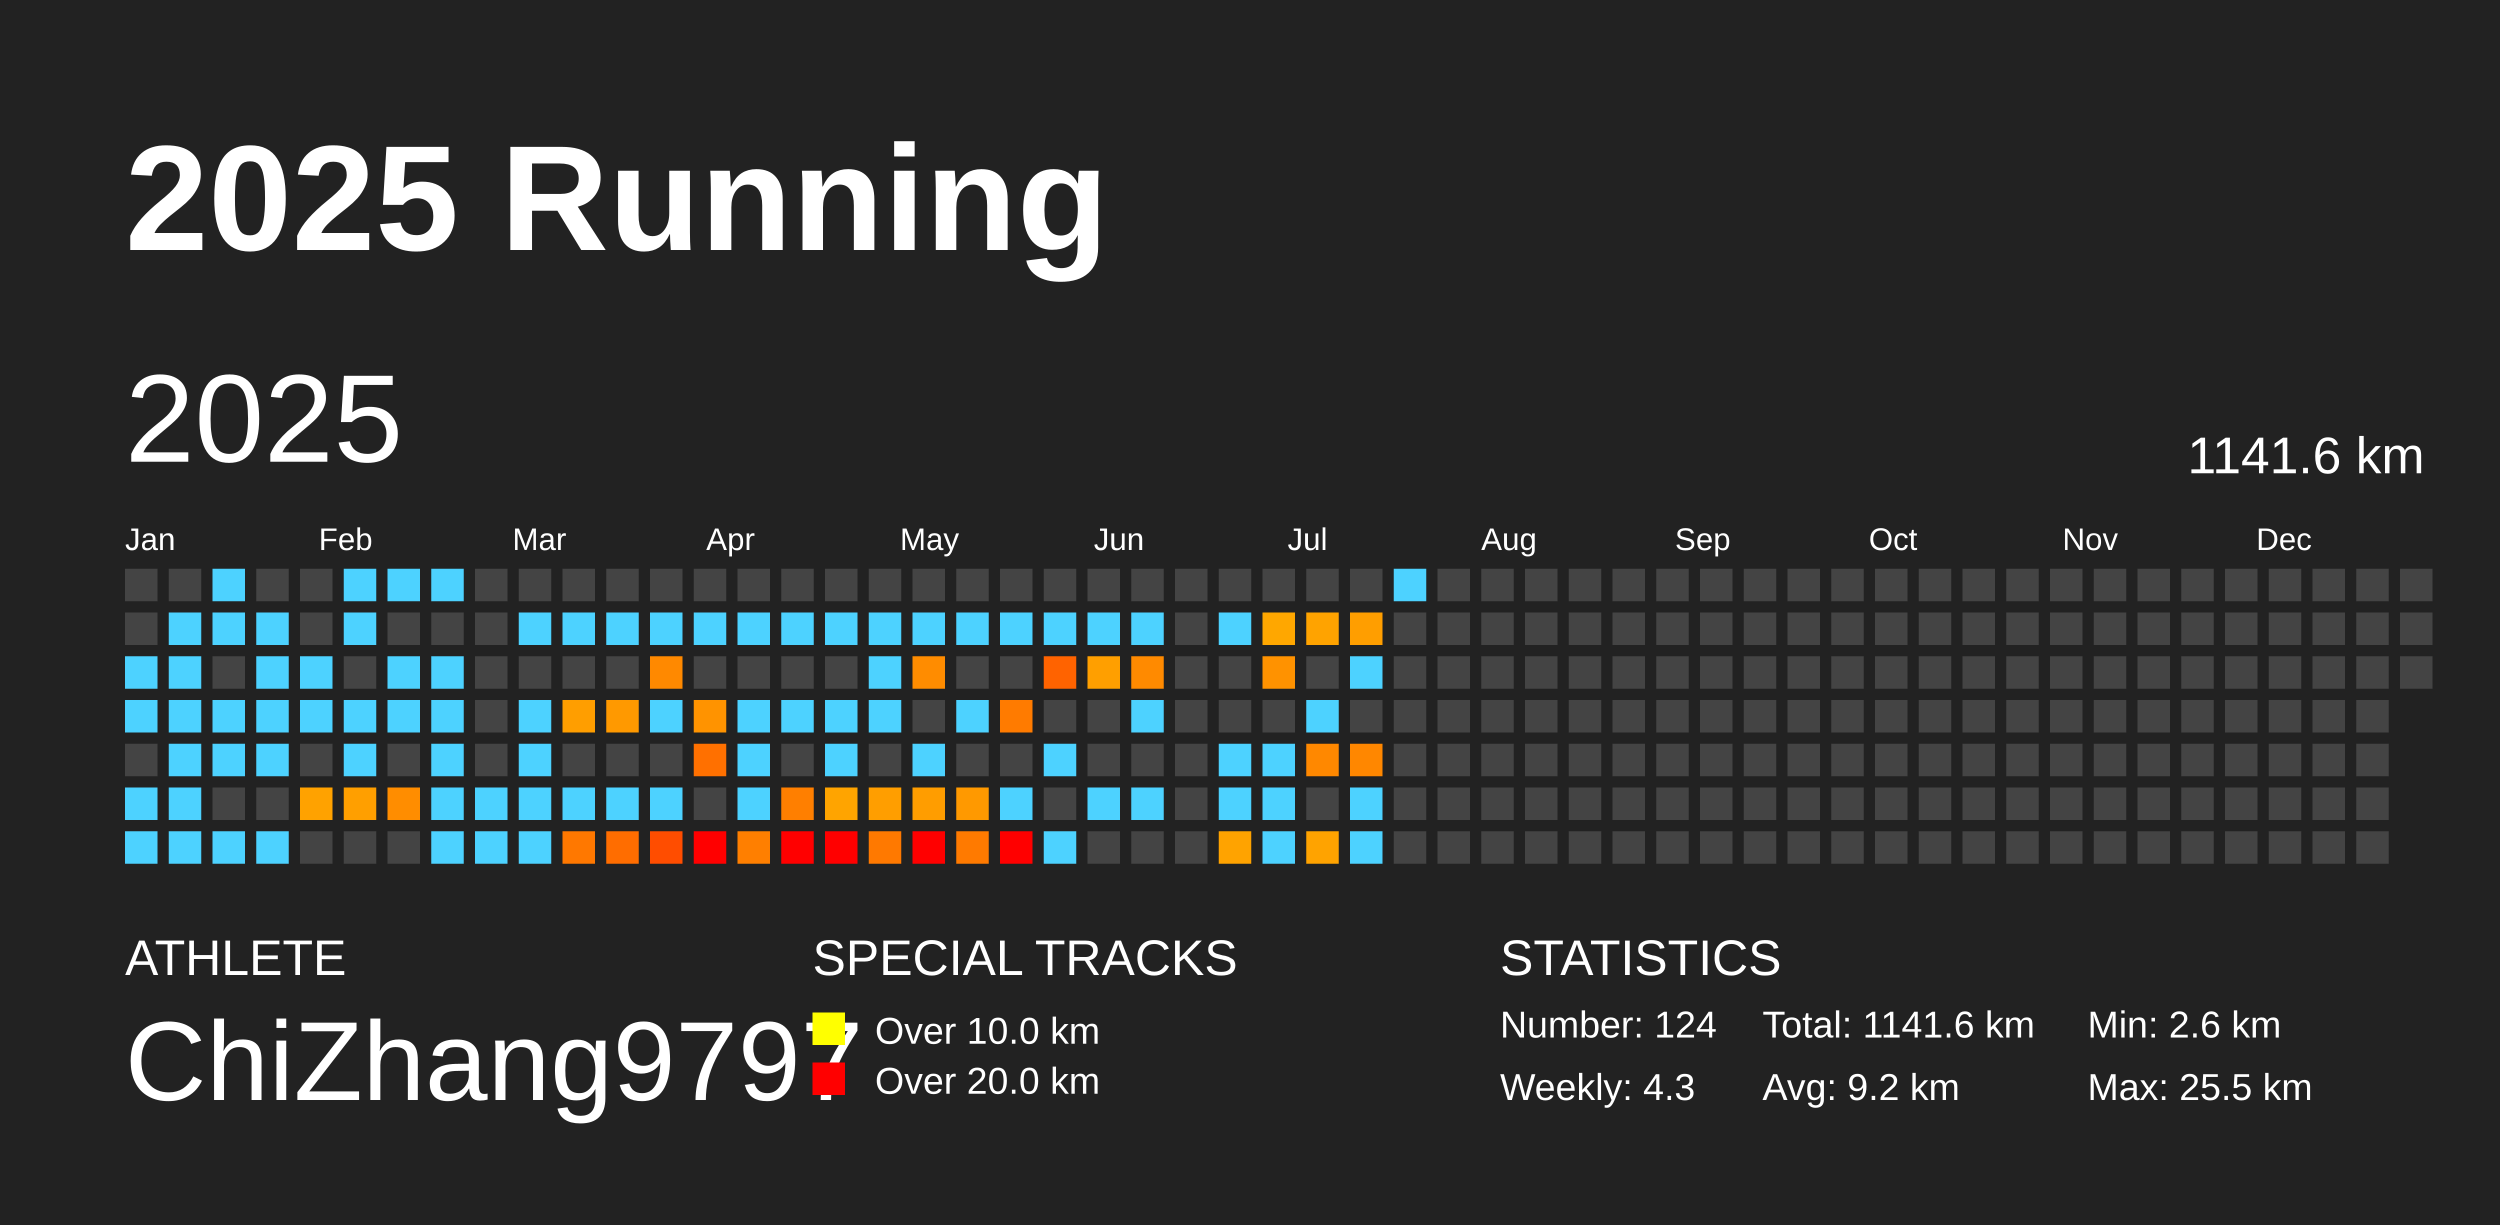
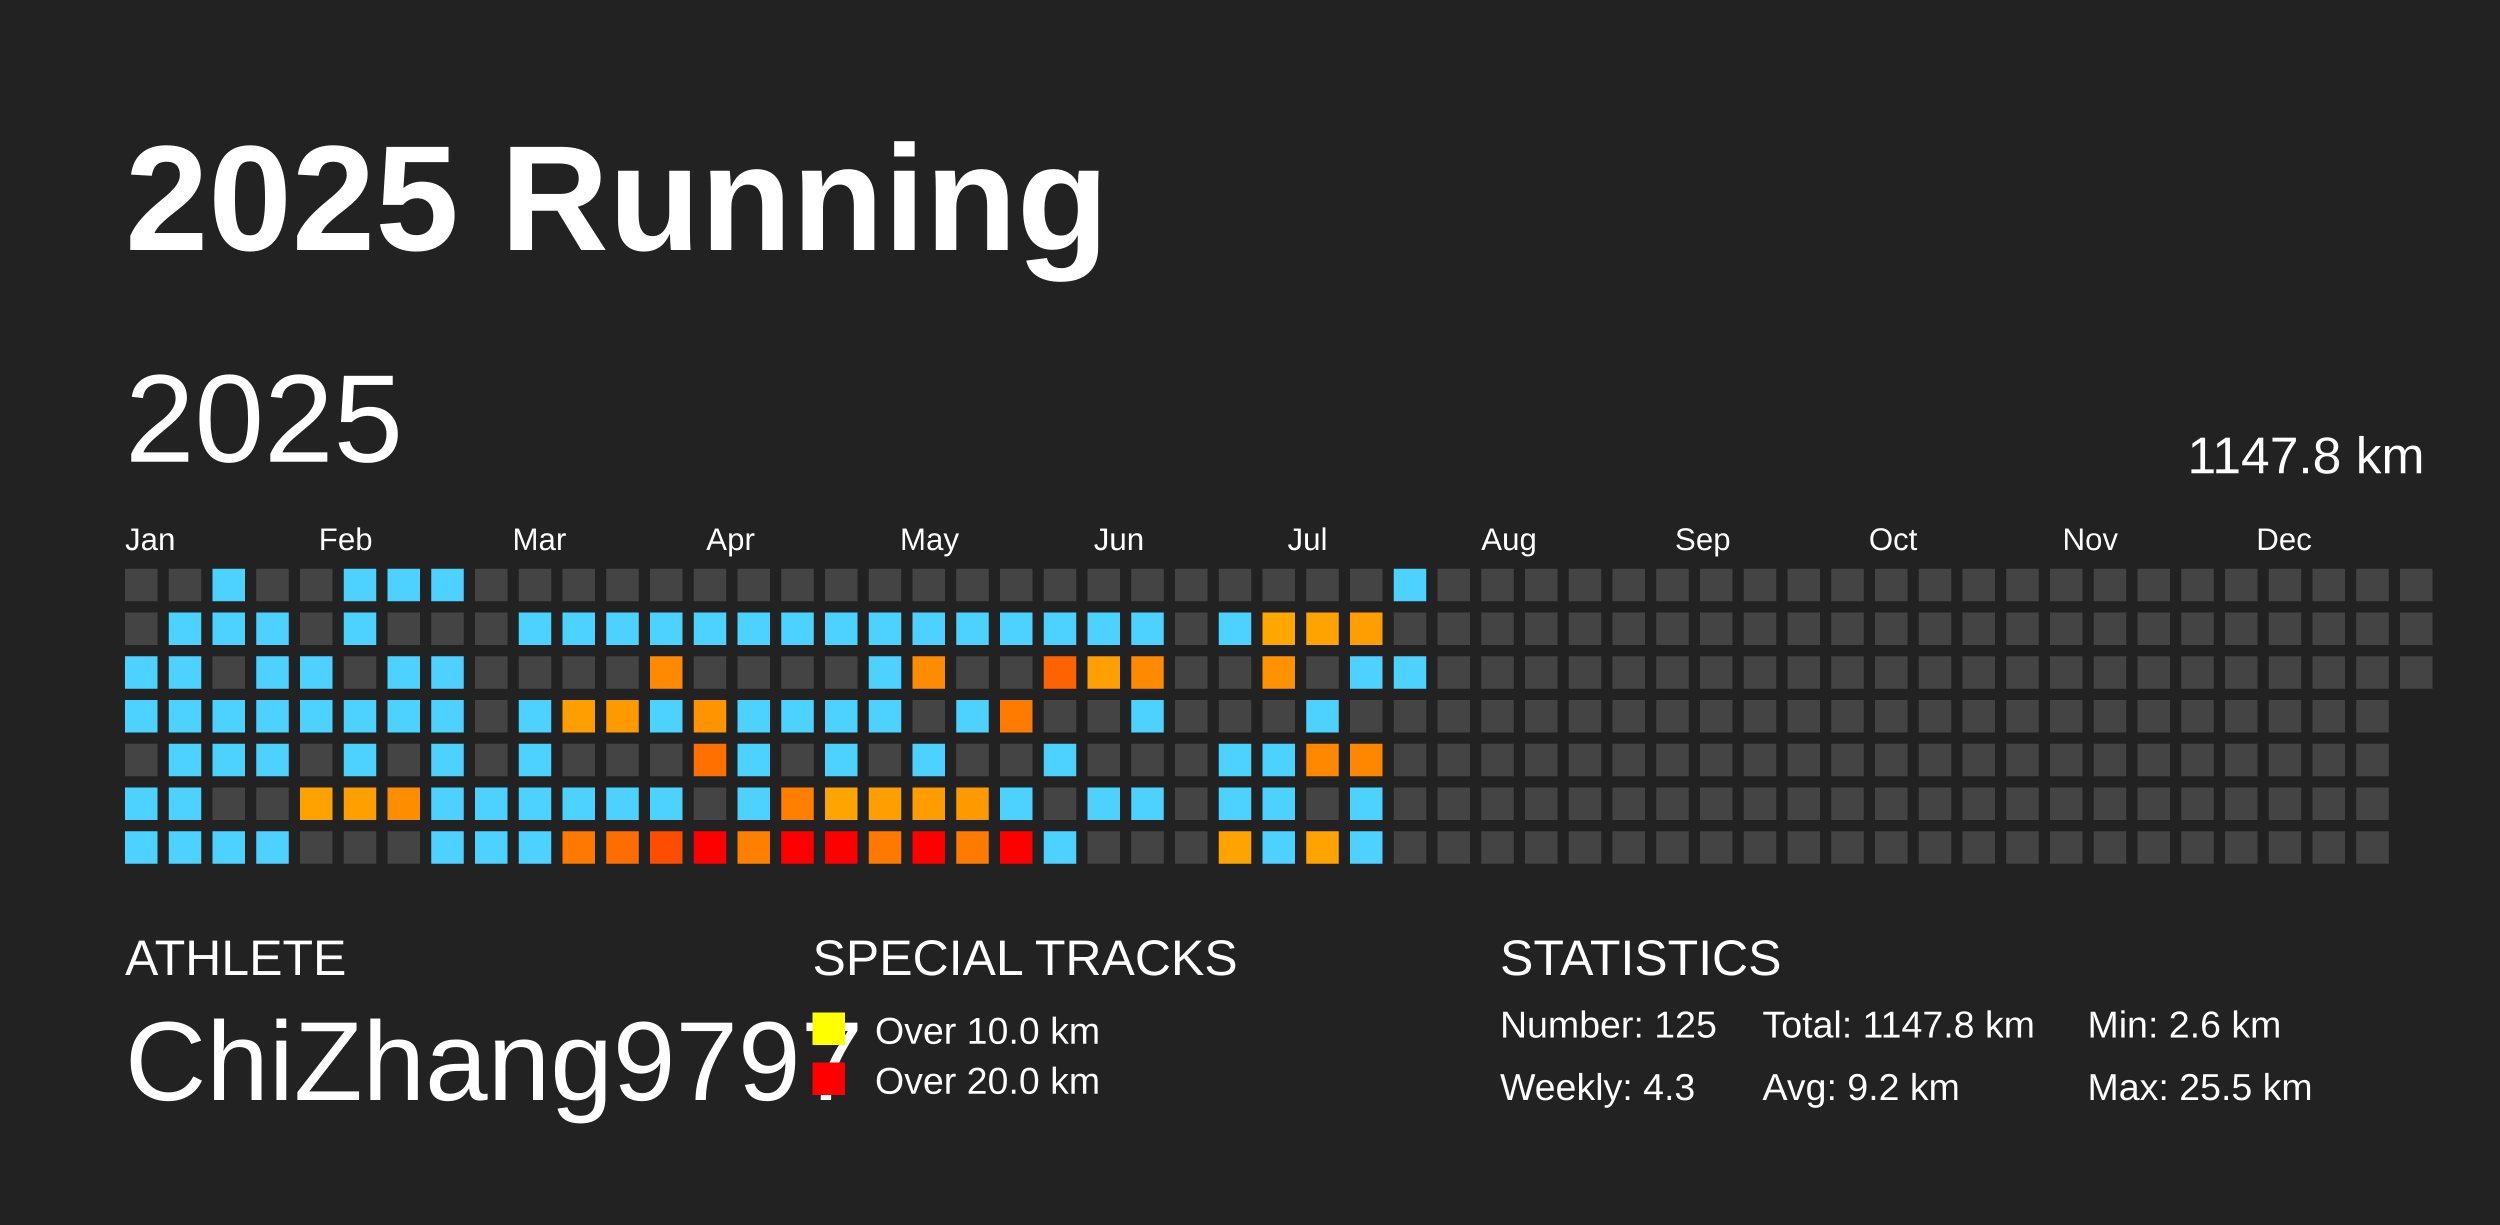
<svg xmlns="http://www.w3.org/2000/svg" baseProfile="full" height="98mm" version="1.1" viewBox="0,0,200,98" width="200mm">
  <defs />
  <rect fill="#222222" height="98" width="200" x="0" y="0" />
  <text fill="#FFFFFF" style="font-size:12px; font-family:Arial; font-weight:bold;" x="10" y="20">2025 Running</text>
  <text fill="#FFFFFF" style="font-size:4px; font-family:Arial" x="10" y="78">ATHLETE</text>
  <text fill="#FFFFFF" style="font-size:9px; font-family:Arial" x="10" y="88">ChiZhang9797</text>
  <text fill="#FFFFFF" style="font-size:4px; font-family:Arial" x="65" y="78">SPECIAL TRACKS</text>
  <rect fill="yellow" height="2.6" width="2.6" x="65" y="81" />
  <text fill="#FFFFFF" style="font-size:3px; font-family:Arial" x="70" y="83.5">Over 10.0 km</text>
  <rect fill="red" height="2.6" width="2.6" x="65" y="85" />
  <text fill="#FFFFFF" style="font-size:3px; font-family:Arial" x="70" y="87.5">Over 20.0 km</text>
  <text fill="#FFFFFF" style="font-size:4px; font-family:Arial" x="120" y="78">STATISTICS</text>
-   <text fill="#FFFFFF" style="font-size:3px; font-family:Arial" x="120" y="83">Number: 124</text>
+   <text fill="#FFFFFF" style="font-size:3px; font-family:Arial" x="120" y="83">Number: 125</text>
  <text fill="#FFFFFF" style="font-size:3px; font-family:Arial" x="120" y="88">Weekly: 4.3</text>
-   <text fill="#FFFFFF" style="font-size:3px; font-family:Arial" x="141" y="83">Total: 1141.6 km</text>
+   <text fill="#FFFFFF" style="font-size:3px; font-family:Arial" x="141" y="83">Total: 1147.8 km</text>
  <text fill="#FFFFFF" style="font-size:3px; font-family:Arial" x="141" y="88">Avg: 9.2 km</text>
  <text fill="#FFFFFF" style="font-size:3px; font-family:Arial" x="167" y="83">Min: 2.6 km</text>
  <text fill="#FFFFFF" style="font-size:3px; font-family:Arial" x="167" y="88">Max: 25.5 km</text>
  <text dominant-baseline="hanging" fill="#FFFFFF" style="font-size:10.0px; font-family:Arial;" x="10" y="30">2025</text>
-   <text dominant-baseline="hanging" fill="#FFFFFF" style="font-size:4.125px; font-family:Arial;" x="175" y="35">1141.6 km</text>
+   <text dominant-baseline="hanging" fill="#FFFFFF" style="font-size:4.125px; font-family:Arial;" x="175" y="35">1147.8 km</text>
  <text fill="#FFFFFF" style="font-size:2.5px; font-family:Arial" x="10.0" y="44">Jan</text>
  <text fill="#FFFFFF" style="font-size:2.5px; font-family:Arial" x="25.5" y="44">Feb</text>
  <text fill="#FFFFFF" style="font-size:2.5px; font-family:Arial" x="41.0" y="44">Mar</text>
  <text fill="#FFFFFF" style="font-size:2.5px; font-family:Arial" x="56.5" y="44">Apr</text>
  <text fill="#FFFFFF" style="font-size:2.5px; font-family:Arial" x="72.0" y="44">May</text>
  <text fill="#FFFFFF" style="font-size:2.5px; font-family:Arial" x="87.5" y="44">Jun</text>
  <text fill="#FFFFFF" style="font-size:2.5px; font-family:Arial" x="103.0" y="44">Jul</text>
  <text fill="#FFFFFF" style="font-size:2.5px; font-family:Arial" x="118.5" y="44">Aug</text>
  <text fill="#FFFFFF" style="font-size:2.5px; font-family:Arial" x="134.0" y="44">Sep</text>
  <text fill="#FFFFFF" style="font-size:2.5px; font-family:Arial" x="149.5" y="44">Oct</text>
  <text fill="#FFFFFF" style="font-size:2.5px; font-family:Arial" x="165.0" y="44">Nov</text>
  <text fill="#FFFFFF" style="font-size:2.5px; font-family:Arial" x="180.5" y="44">Dec</text>
  <rect fill="#444444" height="2.6" width="2.6" x="10.0" y="45.5" />
  <rect fill="#444444" height="2.6" width="2.6" x="10.0" y="49.0" />
  <rect fill="#4dd2ff" height="2.6" width="2.6" x="10.0" y="52.5" />
  <rect fill="#4dd2ff" height="2.6" width="2.6" x="10.0" y="56.0" />
  <rect fill="#444444" height="2.6" width="2.6" x="10.0" y="59.5" />
  <rect fill="#4dd2ff" height="2.6" width="2.6" x="10.0" y="63.0" />
  <rect fill="#4dd2ff" height="2.6" width="2.6" x="10.0" y="66.5" />
  <rect fill="#444444" height="2.6" width="2.6" x="13.5" y="45.5" />
  <rect fill="#4dd2ff" height="2.6" width="2.6" x="13.5" y="49.0" />
  <rect fill="#4dd2ff" height="2.6" width="2.6" x="13.5" y="52.5" />
  <rect fill="#4dd2ff" height="2.6" width="2.6" x="13.5" y="56.0" />
  <rect fill="#4dd2ff" height="2.6" width="2.6" x="13.5" y="59.5" />
  <rect fill="#4dd2ff" height="2.6" width="2.6" x="13.5" y="63.0" />
  <rect fill="#4dd2ff" height="2.6" width="2.6" x="13.5" y="66.5" />
  <rect fill="#4dd2ff" height="2.6" width="2.6" x="17.0" y="45.5" />
  <rect fill="#4dd2ff" height="2.6" width="2.6" x="17.0" y="49.0" />
  <rect fill="#444444" height="2.6" width="2.6" x="17.0" y="52.5" />
  <rect fill="#4dd2ff" height="2.6" width="2.6" x="17.0" y="56.0" />
  <rect fill="#4dd2ff" height="2.6" width="2.6" x="17.0" y="59.5" />
  <rect fill="#444444" height="2.6" width="2.6" x="17.0" y="63.0" />
  <rect fill="#4dd2ff" height="2.6" width="2.6" x="17.0" y="66.5" />
  <rect fill="#444444" height="2.6" width="2.6" x="20.5" y="45.5" />
  <rect fill="#4dd2ff" height="2.6" width="2.6" x="20.5" y="49.0" />
  <rect fill="#4dd2ff" height="2.6" width="2.6" x="20.5" y="52.5" />
  <rect fill="#4dd2ff" height="2.6" width="2.6" x="20.5" y="56.0" />
  <rect fill="#4dd2ff" height="2.6" width="2.6" x="20.5" y="59.5" />
  <rect fill="#444444" height="2.6" width="2.6" x="20.5" y="63.0" />
  <rect fill="#4dd2ff" height="2.6" width="2.6" x="20.5" y="66.5" />
  <rect fill="#444444" height="2.6" width="2.6" x="24.0" y="45.5" />
  <rect fill="#444444" height="2.6" width="2.6" x="24.0" y="49.0" />
  <rect fill="#4dd2ff" height="2.6" width="2.6" x="24.0" y="52.5" />
  <rect fill="#4dd2ff" height="2.6" width="2.6" x="24.0" y="56.0" />
  <rect fill="#444444" height="2.6" width="2.6" x="24.0" y="59.5" />
  <rect fill="#ffa200" height="2.6" width="2.6" x="24.0" y="63.0" />
  <rect fill="#444444" height="2.6" width="2.6" x="24.0" y="66.5" />
  <rect fill="#4dd2ff" height="2.6" width="2.6" x="27.5" y="45.5" />
  <rect fill="#4dd2ff" height="2.6" width="2.6" x="27.5" y="49.0" />
  <rect fill="#444444" height="2.6" width="2.6" x="27.5" y="52.5" />
  <rect fill="#4dd2ff" height="2.6" width="2.6" x="27.5" y="56.0" />
  <rect fill="#4dd2ff" height="2.6" width="2.6" x="27.5" y="59.5" />
  <rect fill="#ff9f00" height="2.6" width="2.6" x="27.5" y="63.0" />
  <rect fill="#444444" height="2.6" width="2.6" x="27.5" y="66.5" />
  <rect fill="#4dd2ff" height="2.6" width="2.6" x="31.0" y="45.5" />
  <rect fill="#444444" height="2.6" width="2.6" x="31.0" y="49.0" />
  <rect fill="#4dd2ff" height="2.6" width="2.6" x="31.0" y="52.5" />
  <rect fill="#4dd2ff" height="2.6" width="2.6" x="31.0" y="56.0" />
  <rect fill="#444444" height="2.6" width="2.6" x="31.0" y="59.5" />
  <rect fill="#ff8d00" height="2.6" width="2.6" x="31.0" y="63.0" />
  <rect fill="#444444" height="2.6" width="2.6" x="31.0" y="66.5" />
  <rect fill="#4dd2ff" height="2.6" width="2.6" x="34.5" y="45.5" />
  <rect fill="#444444" height="2.6" width="2.6" x="34.5" y="49.0" />
  <rect fill="#4dd2ff" height="2.6" width="2.6" x="34.5" y="52.5" />
  <rect fill="#4dd2ff" height="2.6" width="2.6" x="34.5" y="56.0" />
  <rect fill="#4dd2ff" height="2.6" width="2.6" x="34.5" y="59.5" />
  <rect fill="#4dd2ff" height="2.6" width="2.6" x="34.5" y="63.0" />
  <rect fill="#4dd2ff" height="2.6" width="2.6" x="34.5" y="66.5" />
  <rect fill="#444444" height="2.6" width="2.6" x="38.0" y="45.5" />
  <rect fill="#444444" height="2.6" width="2.6" x="38.0" y="49.0" />
  <rect fill="#444444" height="2.6" width="2.6" x="38.0" y="52.5" />
  <rect fill="#444444" height="2.6" width="2.6" x="38.0" y="56.0" />
  <rect fill="#444444" height="2.6" width="2.6" x="38.0" y="59.5" />
  <rect fill="#4dd2ff" height="2.6" width="2.6" x="38.0" y="63.0" />
  <rect fill="#4dd2ff" height="2.6" width="2.6" x="38.0" y="66.5" />
  <rect fill="#444444" height="2.6" width="2.6" x="41.5" y="45.5" />
  <rect fill="#4dd2ff" height="2.6" width="2.6" x="41.5" y="49.0" />
  <rect fill="#444444" height="2.6" width="2.6" x="41.5" y="52.5" />
  <rect fill="#4dd2ff" height="2.6" width="2.6" x="41.5" y="56.0" />
  <rect fill="#4dd2ff" height="2.6" width="2.6" x="41.5" y="59.5" />
  <rect fill="#4dd2ff" height="2.6" width="2.6" x="41.5" y="63.0" />
  <rect fill="#4dd2ff" height="2.6" width="2.6" x="41.5" y="66.5" />
  <rect fill="#444444" height="2.6" width="2.6" x="45.0" y="45.5" />
  <rect fill="#4dd2ff" height="2.6" width="2.6" x="45.0" y="49.0" />
  <rect fill="#444444" height="2.6" width="2.6" x="45.0" y="52.5" />
  <rect fill="#ff9e00" height="2.6" width="2.6" x="45.0" y="56.0" />
  <rect fill="#444444" height="2.6" width="2.6" x="45.0" y="59.5" />
  <rect fill="#4dd2ff" height="2.6" width="2.6" x="45.0" y="63.0" />
  <rect fill="#ff7800" height="2.6" width="2.6" x="45.0" y="66.5" />
  <rect fill="#444444" height="2.6" width="2.6" x="48.5" y="45.5" />
  <rect fill="#4dd2ff" height="2.6" width="2.6" x="48.5" y="49.0" />
  <rect fill="#444444" height="2.6" width="2.6" x="48.5" y="52.5" />
  <rect fill="#ff9900" height="2.6" width="2.6" x="48.5" y="56.0" />
  <rect fill="#444444" height="2.6" width="2.6" x="48.5" y="59.5" />
  <rect fill="#4dd2ff" height="2.6" width="2.6" x="48.5" y="63.0" />
  <rect fill="#ff6d00" height="2.6" width="2.6" x="48.5" y="66.5" />
  <rect fill="#444444" height="2.6" width="2.6" x="52.0" y="45.5" />
  <rect fill="#4dd2ff" height="2.6" width="2.6" x="52.0" y="49.0" />
  <rect fill="#ff8900" height="2.6" width="2.6" x="52.0" y="52.5" />
  <rect fill="#4dd2ff" height="2.6" width="2.6" x="52.0" y="56.0" />
  <rect fill="#444444" height="2.6" width="2.6" x="52.0" y="59.5" />
  <rect fill="#4dd2ff" height="2.6" width="2.6" x="52.0" y="63.0" />
  <rect fill="#ff4d00" height="2.6" width="2.6" x="52.0" y="66.5" />
  <rect fill="#444444" height="2.6" width="2.6" x="55.5" y="45.5" />
  <rect fill="#4dd2ff" height="2.6" width="2.6" x="55.5" y="49.0" />
  <rect fill="#444444" height="2.6" width="2.6" x="55.5" y="52.5" />
  <rect fill="#ff9300" height="2.6" width="2.6" x="55.5" y="56.0" />
  <rect fill="#ff7000" height="2.6" width="2.6" x="55.5" y="59.5" />
  <rect fill="#444444" height="2.6" width="2.6" x="55.5" y="63.0" />
  <rect fill="red" height="2.6" width="2.6" x="55.5" y="66.5" />
  <rect fill="#444444" height="2.6" width="2.6" x="59.0" y="45.5" />
  <rect fill="#4dd2ff" height="2.6" width="2.6" x="59.0" y="49.0" />
  <rect fill="#444444" height="2.6" width="2.6" x="59.0" y="52.5" />
  <rect fill="#4dd2ff" height="2.6" width="2.6" x="59.0" y="56.0" />
  <rect fill="#4dd2ff" height="2.6" width="2.6" x="59.0" y="59.5" />
  <rect fill="#4dd2ff" height="2.6" width="2.6" x="59.0" y="63.0" />
  <rect fill="#ff7f00" height="2.6" width="2.6" x="59.0" y="66.5" />
  <rect fill="#444444" height="2.6" width="2.6" x="62.5" y="45.5" />
  <rect fill="#4dd2ff" height="2.6" width="2.6" x="62.5" y="49.0" />
  <rect fill="#444444" height="2.6" width="2.6" x="62.5" y="52.5" />
  <rect fill="#4dd2ff" height="2.6" width="2.6" x="62.5" y="56.0" />
  <rect fill="#444444" height="2.6" width="2.6" x="62.5" y="59.5" />
  <rect fill="#ff7f00" height="2.6" width="2.6" x="62.5" y="63.0" />
  <rect fill="red" height="2.6" width="2.6" x="62.5" y="66.5" />
  <rect fill="#444444" height="2.6" width="2.6" x="66.0" y="45.5" />
  <rect fill="#4dd2ff" height="2.6" width="2.6" x="66.0" y="49.0" />
  <rect fill="#444444" height="2.6" width="2.6" x="66.0" y="52.5" />
  <rect fill="#4dd2ff" height="2.6" width="2.6" x="66.0" y="56.0" />
  <rect fill="#4dd2ff" height="2.6" width="2.6" x="66.0" y="59.5" />
  <rect fill="#ffa400" height="2.6" width="2.6" x="66.0" y="63.0" />
  <rect fill="red" height="2.6" width="2.6" x="66.0" y="66.5" />
  <rect fill="#444444" height="2.6" width="2.6" x="69.5" y="45.5" />
  <rect fill="#4dd2ff" height="2.6" width="2.6" x="69.5" y="49.0" />
  <rect fill="#4dd2ff" height="2.6" width="2.6" x="69.5" y="52.5" />
  <rect fill="#4dd2ff" height="2.6" width="2.6" x="69.5" y="56.0" />
  <rect fill="#444444" height="2.6" width="2.6" x="69.5" y="59.5" />
  <rect fill="#ff9e00" height="2.6" width="2.6" x="69.5" y="63.0" />
  <rect fill="#ff7900" height="2.6" width="2.6" x="69.5" y="66.5" />
  <rect fill="#444444" height="2.6" width="2.6" x="73.0" y="45.5" />
  <rect fill="#4dd2ff" height="2.6" width="2.6" x="73.0" y="49.0" />
  <rect fill="#ff8c00" height="2.6" width="2.6" x="73.0" y="52.5" />
  <rect fill="#444444" height="2.6" width="2.6" x="73.0" y="56.0" />
  <rect fill="#4dd2ff" height="2.6" width="2.6" x="73.0" y="59.5" />
  <rect fill="#ff9d00" height="2.6" width="2.6" x="73.0" y="63.0" />
  <rect fill="red" height="2.6" width="2.6" x="73.0" y="66.5" />
  <rect fill="#444444" height="2.6" width="2.6" x="76.5" y="45.5" />
  <rect fill="#4dd2ff" height="2.6" width="2.6" x="76.5" y="49.0" />
  <rect fill="#444444" height="2.6" width="2.6" x="76.5" y="52.5" />
  <rect fill="#4dd2ff" height="2.6" width="2.6" x="76.5" y="56.0" />
  <rect fill="#444444" height="2.6" width="2.6" x="76.5" y="59.5" />
  <rect fill="#ff9900" height="2.6" width="2.6" x="76.5" y="63.0" />
  <rect fill="#ff7a00" height="2.6" width="2.6" x="76.5" y="66.5" />
  <rect fill="#444444" height="2.6" width="2.6" x="80.0" y="45.5" />
  <rect fill="#4dd2ff" height="2.6" width="2.6" x="80.0" y="49.0" />
  <rect fill="#444444" height="2.6" width="2.6" x="80.0" y="52.5" />
  <rect fill="#ff7b00" height="2.6" width="2.6" x="80.0" y="56.0" />
  <rect fill="#444444" height="2.6" width="2.6" x="80.0" y="59.5" />
  <rect fill="#4dd2ff" height="2.6" width="2.6" x="80.0" y="63.0" />
  <rect fill="red" height="2.6" width="2.6" x="80.0" y="66.5" />
  <rect fill="#444444" height="2.6" width="2.6" x="83.5" y="45.5" />
  <rect fill="#4dd2ff" height="2.6" width="2.6" x="83.5" y="49.0" />
  <rect fill="#ff6300" height="2.6" width="2.6" x="83.5" y="52.5" />
  <rect fill="#444444" height="2.6" width="2.6" x="83.5" y="56.0" />
  <rect fill="#4dd2ff" height="2.6" width="2.6" x="83.5" y="59.5" />
  <rect fill="#444444" height="2.6" width="2.6" x="83.5" y="63.0" />
  <rect fill="#4dd2ff" height="2.6" width="2.6" x="83.5" y="66.5" />
  <rect fill="#444444" height="2.6" width="2.6" x="87.0" y="45.5" />
  <rect fill="#4dd2ff" height="2.6" width="2.6" x="87.0" y="49.0" />
  <rect fill="#ff9f00" height="2.6" width="2.6" x="87.0" y="52.5" />
  <rect fill="#444444" height="2.6" width="2.6" x="87.0" y="56.0" />
  <rect fill="#444444" height="2.6" width="2.6" x="87.0" y="59.5" />
  <rect fill="#4dd2ff" height="2.6" width="2.6" x="87.0" y="63.0" />
  <rect fill="#444444" height="2.6" width="2.6" x="87.0" y="66.5" />
  <rect fill="#444444" height="2.6" width="2.6" x="90.5" y="45.5" />
  <rect fill="#4dd2ff" height="2.6" width="2.6" x="90.5" y="49.0" />
  <rect fill="#ff8a00" height="2.6" width="2.6" x="90.5" y="52.5" />
  <rect fill="#4dd2ff" height="2.6" width="2.6" x="90.5" y="56.0" />
  <rect fill="#444444" height="2.6" width="2.6" x="90.5" y="59.5" />
  <rect fill="#4dd2ff" height="2.6" width="2.6" x="90.5" y="63.0" />
  <rect fill="#444444" height="2.6" width="2.6" x="90.5" y="66.5" />
  <rect fill="#444444" height="2.6" width="2.6" x="94.0" y="45.5" />
  <rect fill="#444444" height="2.6" width="2.6" x="94.0" y="49.0" />
  <rect fill="#444444" height="2.6" width="2.6" x="94.0" y="52.5" />
  <rect fill="#444444" height="2.6" width="2.6" x="94.0" y="56.0" />
  <rect fill="#444444" height="2.6" width="2.6" x="94.0" y="59.5" />
  <rect fill="#444444" height="2.6" width="2.6" x="94.0" y="63.0" />
  <rect fill="#444444" height="2.6" width="2.6" x="94.0" y="66.5" />
  <rect fill="#444444" height="2.6" width="2.6" x="97.5" y="45.5" />
  <rect fill="#4dd2ff" height="2.6" width="2.6" x="97.5" y="49.0" />
  <rect fill="#444444" height="2.6" width="2.6" x="97.5" y="52.5" />
  <rect fill="#444444" height="2.6" width="2.6" x="97.5" y="56.0" />
  <rect fill="#4dd2ff" height="2.6" width="2.6" x="97.5" y="59.5" />
  <rect fill="#4dd2ff" height="2.6" width="2.6" x="97.5" y="63.0" />
  <rect fill="#ffa300" height="2.6" width="2.6" x="97.5" y="66.5" />
  <rect fill="#444444" height="2.6" width="2.6" x="101.0" y="45.5" />
  <rect fill="#ffa700" height="2.6" width="2.6" x="101.0" y="49.0" />
  <rect fill="#ff9200" height="2.6" width="2.6" x="101.0" y="52.5" />
  <rect fill="#444444" height="2.6" width="2.6" x="101.0" y="56.0" />
  <rect fill="#4dd2ff" height="2.6" width="2.6" x="101.0" y="59.5" />
  <rect fill="#4dd2ff" height="2.6" width="2.6" x="101.0" y="63.0" />
  <rect fill="#4dd2ff" height="2.6" width="2.6" x="101.0" y="66.5" />
  <rect fill="#444444" height="2.6" width="2.6" x="104.5" y="45.5" />
  <rect fill="#ffa300" height="2.6" width="2.6" x="104.5" y="49.0" />
  <rect fill="#444444" height="2.6" width="2.6" x="104.5" y="52.5" />
  <rect fill="#4dd2ff" height="2.6" width="2.6" x="104.5" y="56.0" />
  <rect fill="#ff8800" height="2.6" width="2.6" x="104.5" y="59.5" />
  <rect fill="#444444" height="2.6" width="2.6" x="104.5" y="63.0" />
  <rect fill="#ffa300" height="2.6" width="2.6" x="104.5" y="66.5" />
  <rect fill="#444444" height="2.6" width="2.6" x="108.0" y="45.5" />
  <rect fill="#ff9e00" height="2.6" width="2.6" x="108.0" y="49.0" />
  <rect fill="#4dd2ff" height="2.6" width="2.6" x="108.0" y="52.5" />
  <rect fill="#444444" height="2.6" width="2.6" x="108.0" y="56.0" />
  <rect fill="#ff8700" height="2.6" width="2.6" x="108.0" y="59.5" />
  <rect fill="#4dd2ff" height="2.6" width="2.6" x="108.0" y="63.0" />
  <rect fill="#4dd2ff" height="2.6" width="2.6" x="108.0" y="66.5" />
  <rect fill="#4dd2ff" height="2.6" width="2.6" x="111.5" y="45.5" />
  <rect fill="#444444" height="2.6" width="2.6" x="111.5" y="49.0" />
-   <rect fill="#444444" height="2.6" width="2.6" x="111.5" y="52.5" />
+   <rect fill="#4dd2ff" height="2.6" width="2.6" x="111.5" y="52.5" />
  <rect fill="#444444" height="2.6" width="2.6" x="111.5" y="56.0" />
  <rect fill="#444444" height="2.6" width="2.6" x="111.5" y="59.5" />
  <rect fill="#444444" height="2.6" width="2.6" x="111.5" y="63.0" />
  <rect fill="#444444" height="2.6" width="2.6" x="111.5" y="66.5" />
  <rect fill="#444444" height="2.6" width="2.6" x="115.0" y="45.5" />
  <rect fill="#444444" height="2.6" width="2.6" x="115.0" y="49.0" />
  <rect fill="#444444" height="2.6" width="2.6" x="115.0" y="52.5" />
  <rect fill="#444444" height="2.6" width="2.6" x="115.0" y="56.0" />
  <rect fill="#444444" height="2.6" width="2.6" x="115.0" y="59.5" />
  <rect fill="#444444" height="2.6" width="2.6" x="115.0" y="63.0" />
  <rect fill="#444444" height="2.6" width="2.6" x="115.0" y="66.5" />
  <rect fill="#444444" height="2.6" width="2.6" x="118.5" y="45.5" />
  <rect fill="#444444" height="2.6" width="2.6" x="118.5" y="49.0" />
  <rect fill="#444444" height="2.6" width="2.6" x="118.5" y="52.5" />
  <rect fill="#444444" height="2.6" width="2.6" x="118.5" y="56.0" />
  <rect fill="#444444" height="2.6" width="2.6" x="118.5" y="59.5" />
  <rect fill="#444444" height="2.6" width="2.6" x="118.5" y="63.0" />
  <rect fill="#444444" height="2.6" width="2.6" x="118.5" y="66.5" />
  <rect fill="#444444" height="2.6" width="2.6" x="122.0" y="45.5" />
  <rect fill="#444444" height="2.6" width="2.6" x="122.0" y="49.0" />
  <rect fill="#444444" height="2.6" width="2.6" x="122.0" y="52.5" />
  <rect fill="#444444" height="2.6" width="2.6" x="122.0" y="56.0" />
  <rect fill="#444444" height="2.6" width="2.6" x="122.0" y="59.5" />
  <rect fill="#444444" height="2.6" width="2.6" x="122.0" y="63.0" />
  <rect fill="#444444" height="2.6" width="2.6" x="122.0" y="66.5" />
  <rect fill="#444444" height="2.6" width="2.6" x="125.5" y="45.5" />
  <rect fill="#444444" height="2.6" width="2.6" x="125.5" y="49.0" />
  <rect fill="#444444" height="2.6" width="2.6" x="125.5" y="52.5" />
  <rect fill="#444444" height="2.6" width="2.6" x="125.5" y="56.0" />
  <rect fill="#444444" height="2.6" width="2.6" x="125.5" y="59.5" />
  <rect fill="#444444" height="2.6" width="2.6" x="125.5" y="63.0" />
  <rect fill="#444444" height="2.6" width="2.6" x="125.5" y="66.5" />
  <rect fill="#444444" height="2.6" width="2.6" x="129.0" y="45.5" />
  <rect fill="#444444" height="2.6" width="2.6" x="129.0" y="49.0" />
  <rect fill="#444444" height="2.6" width="2.6" x="129.0" y="52.5" />
  <rect fill="#444444" height="2.6" width="2.6" x="129.0" y="56.0" />
  <rect fill="#444444" height="2.6" width="2.6" x="129.0" y="59.5" />
  <rect fill="#444444" height="2.6" width="2.6" x="129.0" y="63.0" />
  <rect fill="#444444" height="2.6" width="2.6" x="129.0" y="66.5" />
  <rect fill="#444444" height="2.6" width="2.6" x="132.5" y="45.5" />
  <rect fill="#444444" height="2.6" width="2.6" x="132.5" y="49.0" />
  <rect fill="#444444" height="2.6" width="2.6" x="132.5" y="52.5" />
  <rect fill="#444444" height="2.6" width="2.6" x="132.5" y="56.0" />
  <rect fill="#444444" height="2.6" width="2.6" x="132.5" y="59.5" />
  <rect fill="#444444" height="2.6" width="2.6" x="132.5" y="63.0" />
  <rect fill="#444444" height="2.6" width="2.6" x="132.5" y="66.5" />
  <rect fill="#444444" height="2.6" width="2.6" x="136.0" y="45.5" />
  <rect fill="#444444" height="2.6" width="2.6" x="136.0" y="49.0" />
  <rect fill="#444444" height="2.6" width="2.6" x="136.0" y="52.5" />
  <rect fill="#444444" height="2.6" width="2.6" x="136.0" y="56.0" />
  <rect fill="#444444" height="2.6" width="2.6" x="136.0" y="59.5" />
  <rect fill="#444444" height="2.6" width="2.6" x="136.0" y="63.0" />
  <rect fill="#444444" height="2.6" width="2.6" x="136.0" y="66.5" />
  <rect fill="#444444" height="2.6" width="2.6" x="139.5" y="45.5" />
  <rect fill="#444444" height="2.6" width="2.6" x="139.5" y="49.0" />
  <rect fill="#444444" height="2.6" width="2.6" x="139.5" y="52.5" />
  <rect fill="#444444" height="2.6" width="2.6" x="139.5" y="56.0" />
  <rect fill="#444444" height="2.6" width="2.6" x="139.5" y="59.5" />
  <rect fill="#444444" height="2.6" width="2.6" x="139.5" y="63.0" />
  <rect fill="#444444" height="2.6" width="2.6" x="139.5" y="66.5" />
  <rect fill="#444444" height="2.6" width="2.6" x="143.0" y="45.5" />
  <rect fill="#444444" height="2.6" width="2.6" x="143.0" y="49.0" />
  <rect fill="#444444" height="2.6" width="2.6" x="143.0" y="52.5" />
  <rect fill="#444444" height="2.6" width="2.6" x="143.0" y="56.0" />
  <rect fill="#444444" height="2.6" width="2.6" x="143.0" y="59.5" />
  <rect fill="#444444" height="2.6" width="2.6" x="143.0" y="63.0" />
  <rect fill="#444444" height="2.6" width="2.6" x="143.0" y="66.5" />
  <rect fill="#444444" height="2.6" width="2.6" x="146.5" y="45.5" />
  <rect fill="#444444" height="2.6" width="2.6" x="146.5" y="49.0" />
  <rect fill="#444444" height="2.6" width="2.6" x="146.5" y="52.5" />
  <rect fill="#444444" height="2.6" width="2.6" x="146.5" y="56.0" />
  <rect fill="#444444" height="2.6" width="2.6" x="146.5" y="59.5" />
  <rect fill="#444444" height="2.6" width="2.6" x="146.5" y="63.0" />
  <rect fill="#444444" height="2.6" width="2.6" x="146.5" y="66.5" />
  <rect fill="#444444" height="2.6" width="2.6" x="150.0" y="45.5" />
  <rect fill="#444444" height="2.6" width="2.6" x="150.0" y="49.0" />
  <rect fill="#444444" height="2.6" width="2.6" x="150.0" y="52.5" />
  <rect fill="#444444" height="2.6" width="2.6" x="150.0" y="56.0" />
  <rect fill="#444444" height="2.6" width="2.6" x="150.0" y="59.5" />
  <rect fill="#444444" height="2.6" width="2.6" x="150.0" y="63.0" />
  <rect fill="#444444" height="2.6" width="2.6" x="150.0" y="66.5" />
  <rect fill="#444444" height="2.6" width="2.6" x="153.5" y="45.5" />
  <rect fill="#444444" height="2.6" width="2.6" x="153.5" y="49.0" />
  <rect fill="#444444" height="2.6" width="2.6" x="153.5" y="52.5" />
  <rect fill="#444444" height="2.6" width="2.6" x="153.5" y="56.0" />
  <rect fill="#444444" height="2.6" width="2.6" x="153.5" y="59.5" />
  <rect fill="#444444" height="2.6" width="2.6" x="153.5" y="63.0" />
  <rect fill="#444444" height="2.6" width="2.6" x="153.5" y="66.5" />
  <rect fill="#444444" height="2.6" width="2.6" x="157.0" y="45.5" />
  <rect fill="#444444" height="2.6" width="2.6" x="157.0" y="49.0" />
  <rect fill="#444444" height="2.6" width="2.6" x="157.0" y="52.5" />
  <rect fill="#444444" height="2.6" width="2.6" x="157.0" y="56.0" />
  <rect fill="#444444" height="2.6" width="2.6" x="157.0" y="59.5" />
  <rect fill="#444444" height="2.6" width="2.6" x="157.0" y="63.0" />
  <rect fill="#444444" height="2.6" width="2.6" x="157.0" y="66.5" />
  <rect fill="#444444" height="2.6" width="2.6" x="160.5" y="45.5" />
  <rect fill="#444444" height="2.6" width="2.6" x="160.5" y="49.0" />
  <rect fill="#444444" height="2.6" width="2.6" x="160.5" y="52.5" />
  <rect fill="#444444" height="2.6" width="2.6" x="160.5" y="56.0" />
  <rect fill="#444444" height="2.6" width="2.6" x="160.5" y="59.5" />
  <rect fill="#444444" height="2.6" width="2.6" x="160.5" y="63.0" />
  <rect fill="#444444" height="2.6" width="2.6" x="160.5" y="66.5" />
  <rect fill="#444444" height="2.6" width="2.6" x="164.0" y="45.5" />
  <rect fill="#444444" height="2.6" width="2.6" x="164.0" y="49.0" />
  <rect fill="#444444" height="2.6" width="2.6" x="164.0" y="52.5" />
  <rect fill="#444444" height="2.6" width="2.6" x="164.0" y="56.0" />
  <rect fill="#444444" height="2.6" width="2.6" x="164.0" y="59.5" />
  <rect fill="#444444" height="2.6" width="2.6" x="164.0" y="63.0" />
  <rect fill="#444444" height="2.6" width="2.6" x="164.0" y="66.5" />
  <rect fill="#444444" height="2.6" width="2.6" x="167.5" y="45.5" />
  <rect fill="#444444" height="2.6" width="2.6" x="167.5" y="49.0" />
  <rect fill="#444444" height="2.6" width="2.6" x="167.5" y="52.5" />
  <rect fill="#444444" height="2.6" width="2.6" x="167.5" y="56.0" />
  <rect fill="#444444" height="2.6" width="2.6" x="167.5" y="59.5" />
  <rect fill="#444444" height="2.6" width="2.6" x="167.5" y="63.0" />
  <rect fill="#444444" height="2.6" width="2.6" x="167.5" y="66.5" />
  <rect fill="#444444" height="2.6" width="2.6" x="171.0" y="45.5" />
  <rect fill="#444444" height="2.6" width="2.6" x="171.0" y="49.0" />
  <rect fill="#444444" height="2.6" width="2.6" x="171.0" y="52.5" />
  <rect fill="#444444" height="2.6" width="2.6" x="171.0" y="56.0" />
  <rect fill="#444444" height="2.6" width="2.6" x="171.0" y="59.5" />
  <rect fill="#444444" height="2.6" width="2.6" x="171.0" y="63.0" />
  <rect fill="#444444" height="2.6" width="2.6" x="171.0" y="66.5" />
  <rect fill="#444444" height="2.6" width="2.6" x="174.5" y="45.5" />
  <rect fill="#444444" height="2.6" width="2.6" x="174.5" y="49.0" />
  <rect fill="#444444" height="2.6" width="2.6" x="174.5" y="52.5" />
  <rect fill="#444444" height="2.6" width="2.6" x="174.5" y="56.0" />
  <rect fill="#444444" height="2.6" width="2.6" x="174.5" y="59.5" />
  <rect fill="#444444" height="2.6" width="2.6" x="174.5" y="63.0" />
  <rect fill="#444444" height="2.6" width="2.6" x="174.5" y="66.5" />
  <rect fill="#444444" height="2.6" width="2.6" x="178.0" y="45.5" />
  <rect fill="#444444" height="2.6" width="2.6" x="178.0" y="49.0" />
  <rect fill="#444444" height="2.6" width="2.6" x="178.0" y="52.5" />
  <rect fill="#444444" height="2.6" width="2.6" x="178.0" y="56.0" />
  <rect fill="#444444" height="2.6" width="2.6" x="178.0" y="59.5" />
  <rect fill="#444444" height="2.6" width="2.6" x="178.0" y="63.0" />
  <rect fill="#444444" height="2.6" width="2.6" x="178.0" y="66.5" />
  <rect fill="#444444" height="2.6" width="2.6" x="181.5" y="45.5" />
  <rect fill="#444444" height="2.6" width="2.6" x="181.5" y="49.0" />
  <rect fill="#444444" height="2.6" width="2.6" x="181.5" y="52.5" />
  <rect fill="#444444" height="2.6" width="2.6" x="181.5" y="56.0" />
  <rect fill="#444444" height="2.6" width="2.6" x="181.5" y="59.5" />
  <rect fill="#444444" height="2.6" width="2.6" x="181.5" y="63.0" />
  <rect fill="#444444" height="2.6" width="2.6" x="181.5" y="66.5" />
  <rect fill="#444444" height="2.6" width="2.6" x="185.0" y="45.5" />
  <rect fill="#444444" height="2.6" width="2.6" x="185.0" y="49.0" />
  <rect fill="#444444" height="2.6" width="2.6" x="185.0" y="52.5" />
  <rect fill="#444444" height="2.6" width="2.6" x="185.0" y="56.0" />
  <rect fill="#444444" height="2.6" width="2.6" x="185.0" y="59.5" />
  <rect fill="#444444" height="2.6" width="2.6" x="185.0" y="63.0" />
  <rect fill="#444444" height="2.6" width="2.6" x="185.0" y="66.5" />
  <rect fill="#444444" height="2.6" width="2.6" x="188.5" y="45.5" />
  <rect fill="#444444" height="2.6" width="2.6" x="188.5" y="49.0" />
  <rect fill="#444444" height="2.6" width="2.6" x="188.5" y="52.5" />
  <rect fill="#444444" height="2.6" width="2.6" x="188.5" y="56.0" />
  <rect fill="#444444" height="2.6" width="2.6" x="188.5" y="59.5" />
  <rect fill="#444444" height="2.6" width="2.6" x="188.5" y="63.0" />
  <rect fill="#444444" height="2.6" width="2.6" x="188.5" y="66.5" />
  <rect fill="#444444" height="2.6" width="2.6" x="192.0" y="45.5" />
  <rect fill="#444444" height="2.6" width="2.6" x="192.0" y="49.0" />
  <rect fill="#444444" height="2.6" width="2.6" x="192.0" y="52.5" />
</svg>
